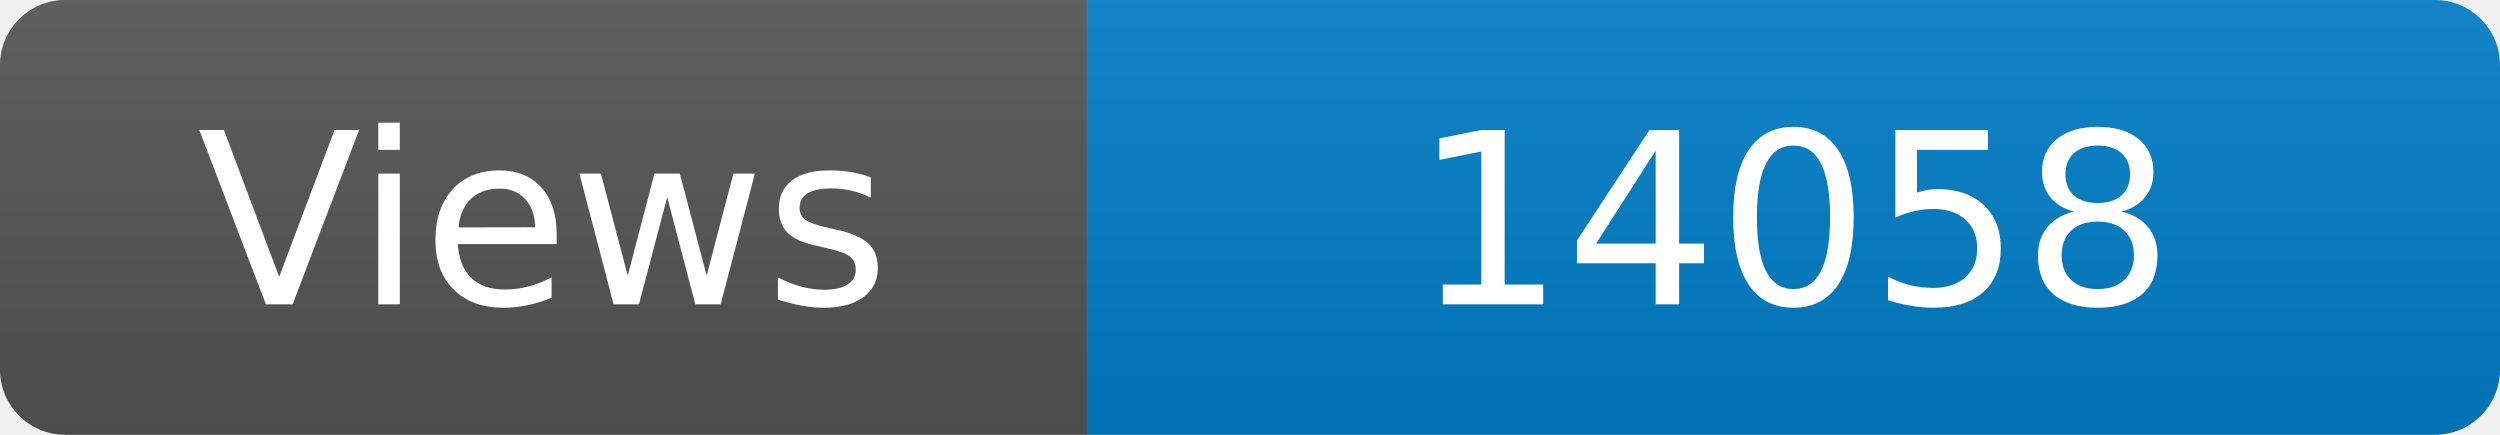
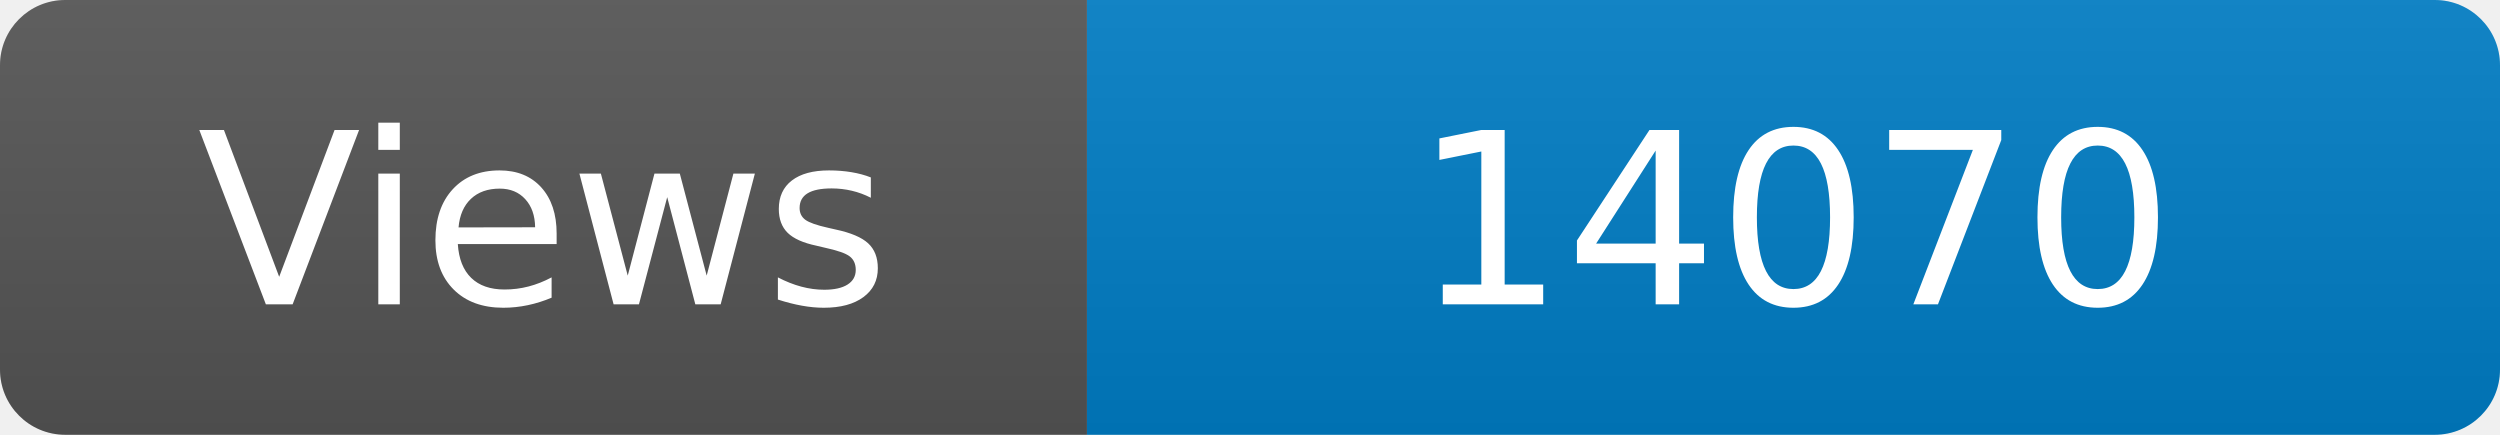
<svg xmlns="http://www.w3.org/2000/svg" width="115" height="20" role="img" aria-label="Maintained?: yes">
  <linearGradient id="s" x2="0" y2="100%">
    <stop offset="0" stop-color="#bbb" stop-opacity=".1" />
    <stop offset="1" stop-opacity=".1" />
  </linearGradient>
  <clipPath id="r">
    <rect width="115" height="20" rx="3" fill="#fff" />
  </clipPath>
  <g clip-path="url(#r)">
    <rect width="50" height="20" fill="#555" />
    <rect x="50" width="160" height="20" fill="#007ec6" />
    <rect width="115" height="20" fill="url(#s)" />
  </g>
  <g fill="#fff" text-anchor="middle" font-family="Verdana,Geneva,DejaVu Sans,sans-serif" font-size="110">
    <text x="250" y="140" transform="scale(.1)" fill="#fff">Views</text>
-     <text x="825" y="140" transform="scale(.1)" fill="#fff">14058</text>
+     <text x="825" y="140" transform="scale(.1)" fill="#fff">14070</text>
  </g>
</svg>
